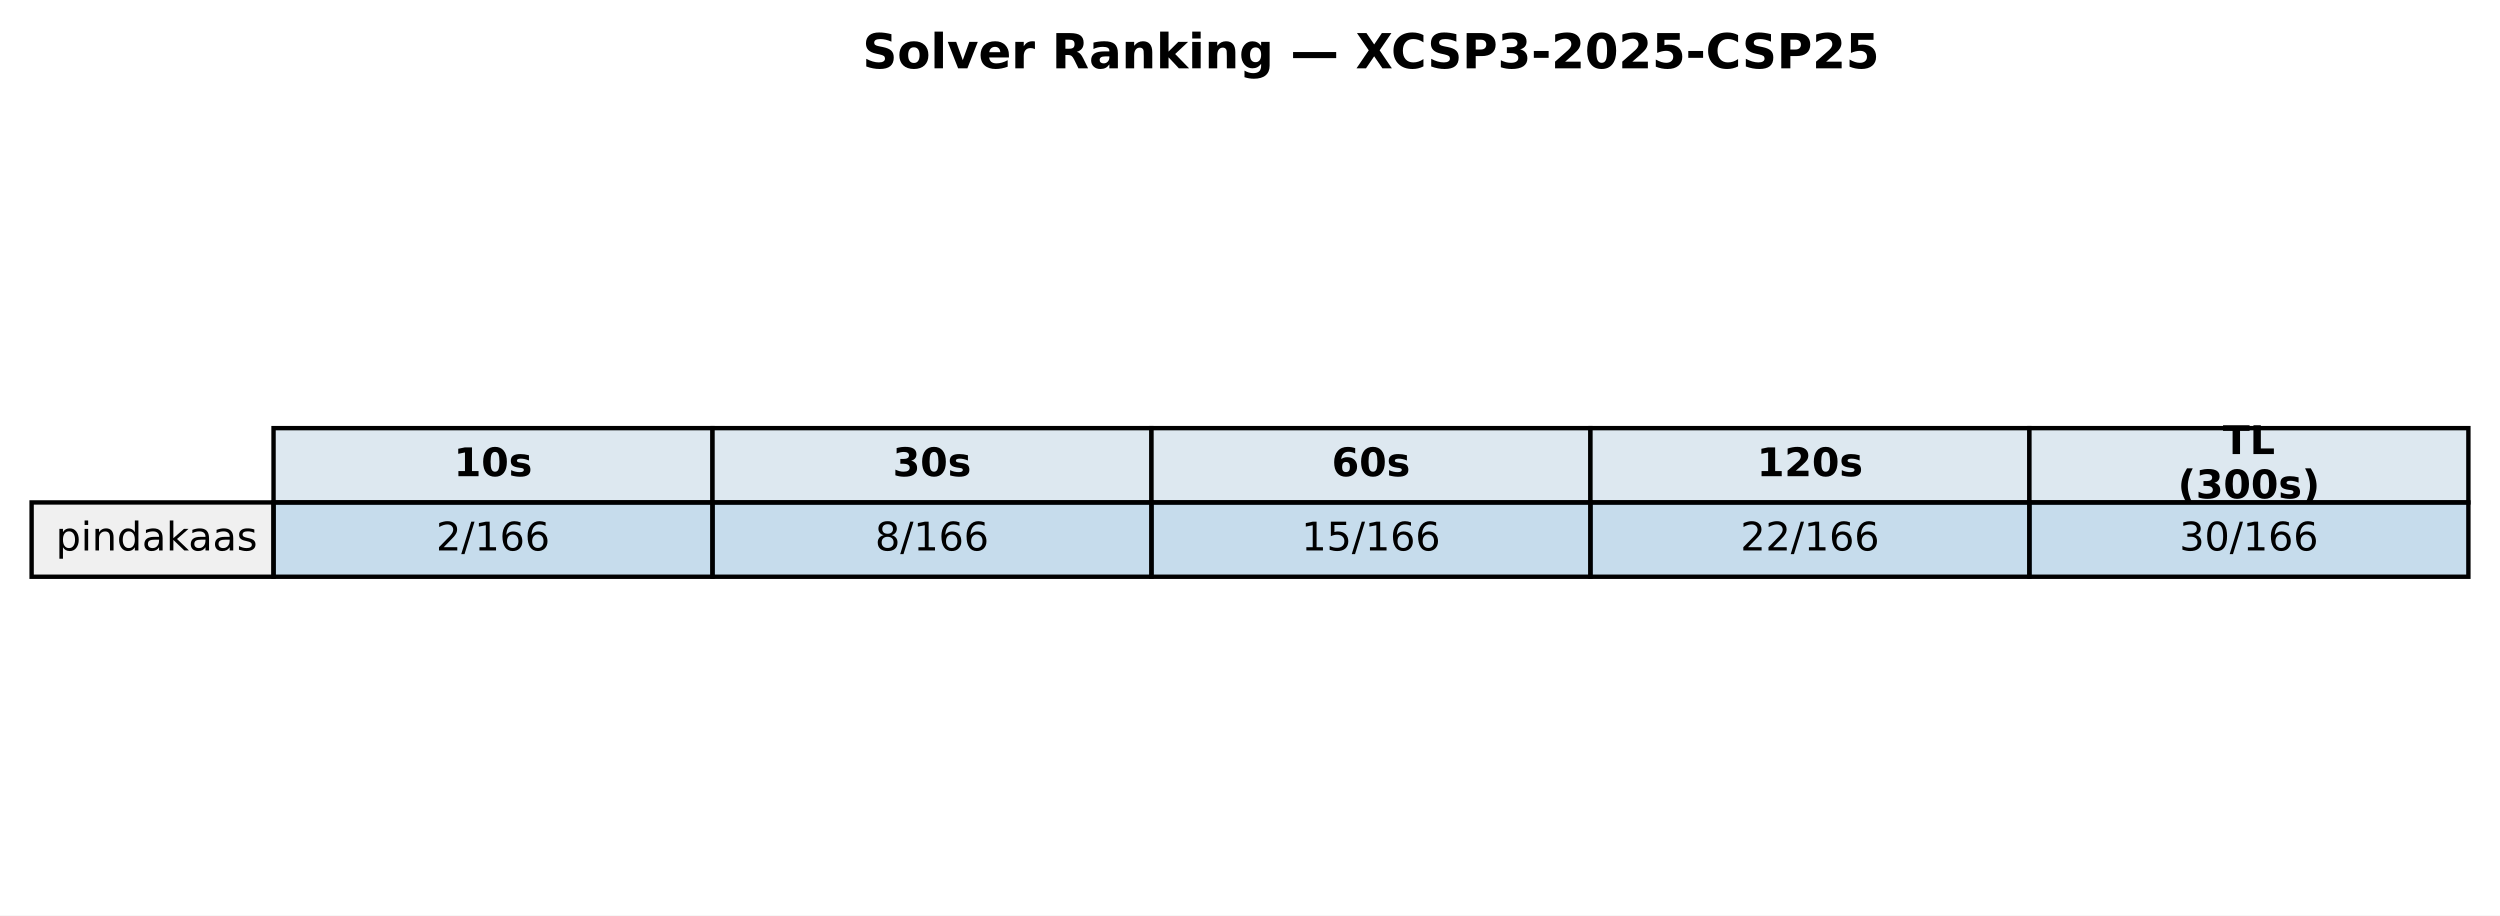
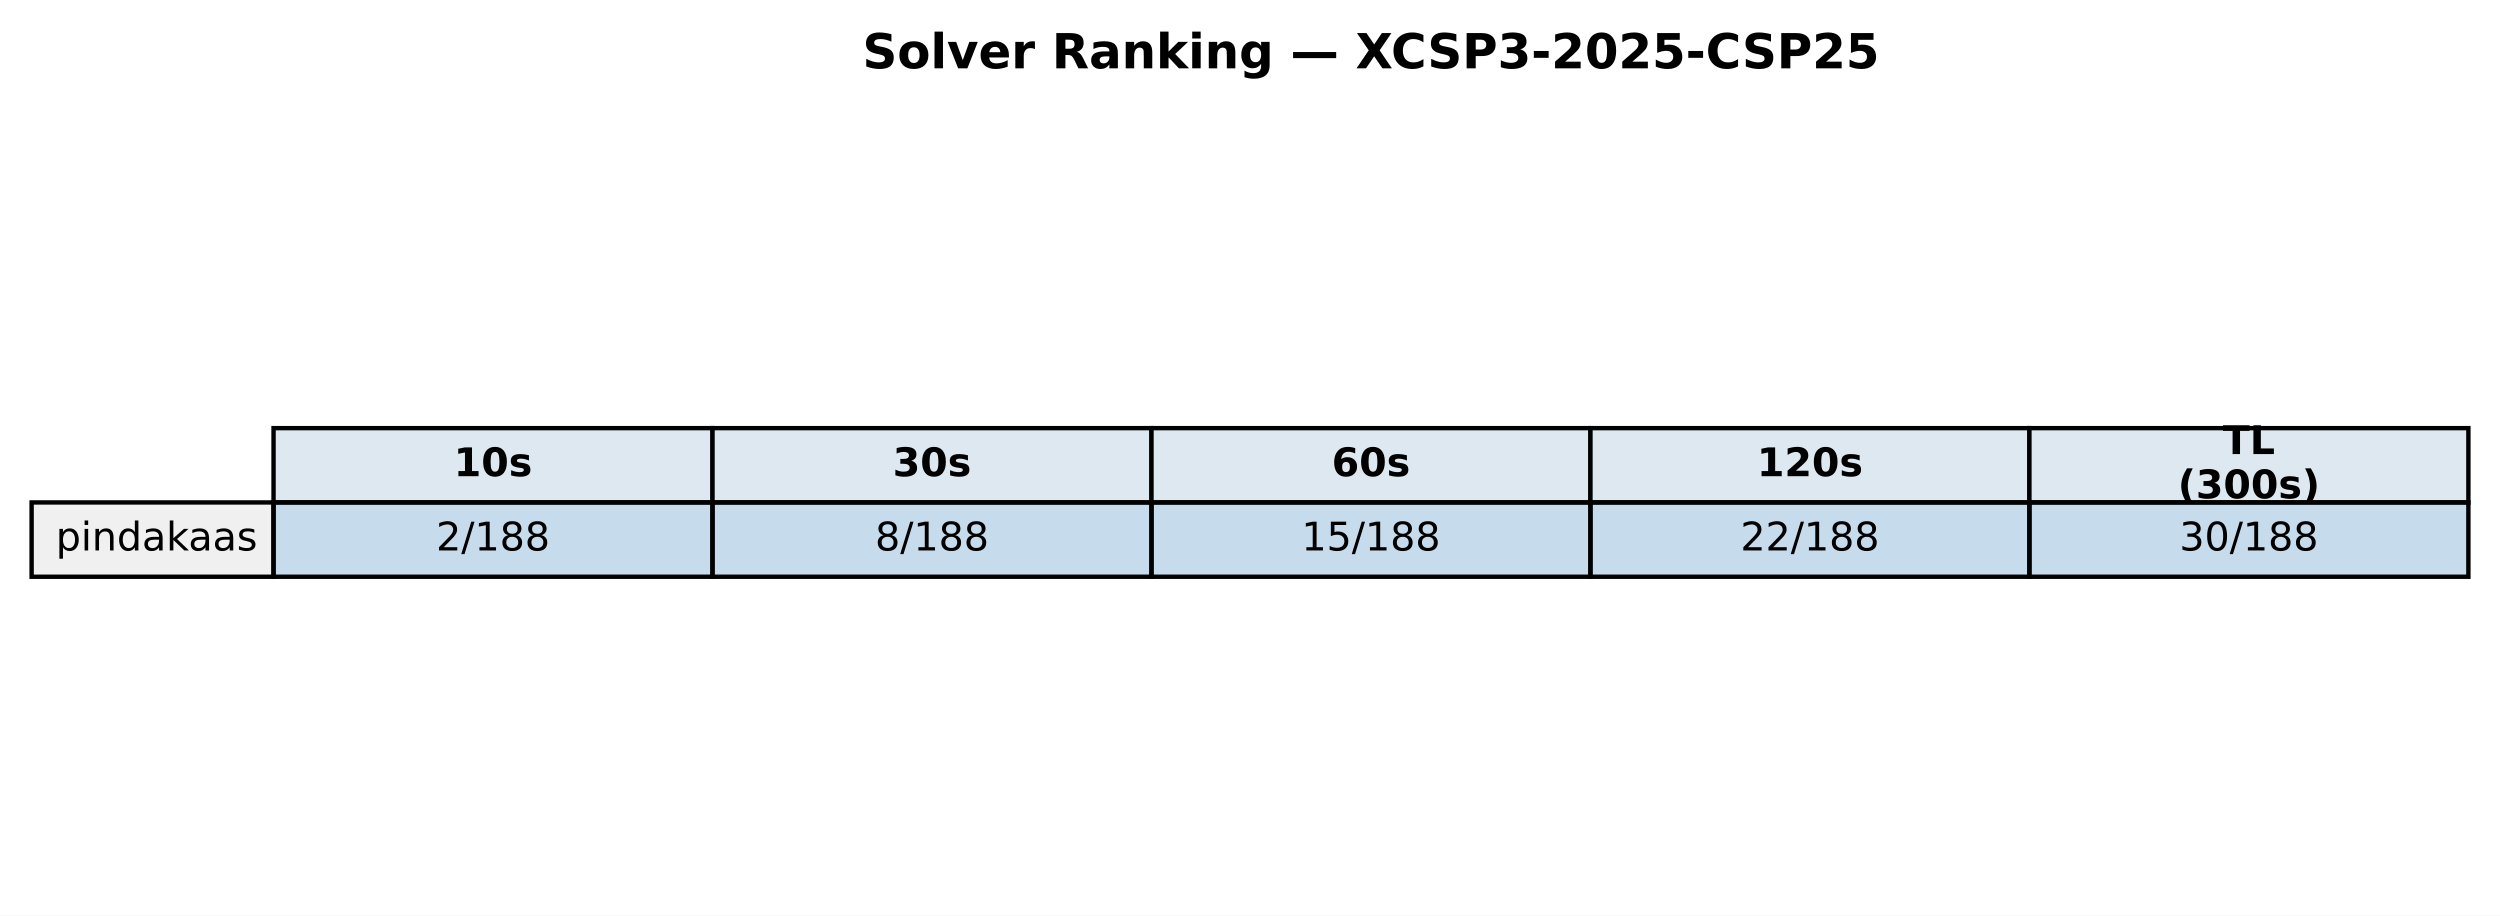
<svg xmlns="http://www.w3.org/2000/svg" xmlns:xlink="http://www.w3.org/1999/xlink" width="569.414pt" height="208.518pt" viewBox="0 0 569.414 208.518" version="1.1">
  <defs>
    <style type="text/css">*{stroke-linejoin: round; stroke-linecap: butt}</style>
  </defs>
  <g id="figure_1">
    <g id="patch_1">
      <path d="M 0 208.518  L 569.414 208.518  L 569.414 0  L 0 0  z " style="fill: #ffffff" />
    </g>
    <g id="axes_1">
      <g id="table_1">
        <g id="patch_2">
          <path d="M 62.304 114.438  L 162.286 114.438  L 162.286 97.514  L 62.304 97.514  z " style="fill: #dde8f0; stroke: #000000; stroke-linejoin: miter" />
        </g>
        <g id="text_1">
          <g transform="translate(103.3544 108.4594) scale(0.09 -0.09)">
            <defs>
              <path id="DejaVuSans-Bold-31" d="M 750 831  L 1813 831  L 1813 3847  L 722 3622  L 722 4441  L 1806 4666  L 2950 4666  L 2950 831  L 4013 831  L 4013 0  L 750 0  L 750 831  z " transform="scale(0.015625)" />
              <path id="DejaVuSans-Bold-30" d="M 2944 2338  Q 2944 3213 2780 3570  Q 2616 3928 2228 3928  Q 1841 3928 1675 3570  Q 1509 3213 1509 2338  Q 1509 1453 1675 1090  Q 1841 728 2228 728  Q 2613 728 2778 1090  Q 2944 1453 2944 2338  z M 4147 2328  Q 4147 1169 3647 539  Q 3147 -91 2228 -91  Q 1306 -91 806 539  Q 306 1169 306 2328  Q 306 3491 806 4120  Q 1306 4750 2228 4750  Q 3147 4750 3647 4120  Q 4147 3491 4147 2328  z " transform="scale(0.015625)" />
              <path id="DejaVuSans-Bold-73" d="M 3272 3391  L 3272 2541  Q 2913 2691 2578 2766  Q 2244 2841 1947 2841  Q 1628 2841 1473 2761  Q 1319 2681 1319 2516  Q 1319 2381 1436 2309  Q 1553 2238 1856 2203  L 2053 2175  Q 2913 2066 3209 1816  Q 3506 1566 3506 1031  Q 3506 472 3093 190  Q 2681 -91 1863 -91  Q 1516 -91 1145 -36  Q 775 19 384 128  L 384 978  Q 719 816 1070 734  Q 1422 653 1784 653  Q 2113 653 2278 743  Q 2444 834 2444 1013  Q 2444 1163 2330 1236  Q 2216 1309 1875 1350  L 1678 1375  Q 931 1469 631 1722  Q 331 1975 331 2491  Q 331 3047 712 3315  Q 1094 3584 1881 3584  Q 2191 3584 2531 3537  Q 2872 3491 3272 3391  z " transform="scale(0.015625)" />
            </defs>
            <use xlink:href="#DejaVuSans-Bold-31" />
            <use xlink:href="#DejaVuSans-Bold-30" transform="translate(69.58008 0)" />
            <use xlink:href="#DejaVuSans-Bold-73" transform="translate(139.1602 0)" />
          </g>
        </g>
        <g id="patch_3">
          <path d="M 162.286 114.438  L 262.268 114.438  L 262.268 97.514  L 162.286 97.514  z " style="fill: #dde8f0; stroke: #000000; stroke-linejoin: miter" />
        </g>
        <g id="text_2">
          <g transform="translate(203.3365 108.4594) scale(0.09 -0.09)">
            <defs>
              <path id="DejaVuSans-Bold-33" d="M 2981 2516  Q 3453 2394 3698 2092  Q 3944 1791 3944 1325  Q 3944 631 3412 270  Q 2881 -91 1863 -91  Q 1503 -91 1142 -33  Q 781 25 428 141  L 428 1069  Q 766 900 1098 814  Q 1431 728 1753 728  Q 2231 728 2486 893  Q 2741 1059 2741 1369  Q 2741 1688 2480 1852  Q 2219 2016 1709 2016  L 1228 2016  L 1228 2791  L 1734 2791  Q 2188 2791 2409 2933  Q 2631 3075 2631 3366  Q 2631 3634 2415 3781  Q 2200 3928 1806 3928  Q 1516 3928 1219 3862  Q 922 3797 628 3669  L 628 4550  Q 984 4650 1334 4700  Q 1684 4750 2022 4750  Q 2931 4750 3382 4451  Q 3834 4153 3834 3553  Q 3834 3144 3618 2883  Q 3403 2622 2981 2516  z " transform="scale(0.015625)" />
            </defs>
            <use xlink:href="#DejaVuSans-Bold-33" />
            <use xlink:href="#DejaVuSans-Bold-30" transform="translate(69.58008 0)" />
            <use xlink:href="#DejaVuSans-Bold-73" transform="translate(139.1602 0)" />
          </g>
        </g>
        <g id="patch_4">
          <path d="M 262.268 114.438  L 362.25 114.438  L 362.25 97.514  L 262.268 97.514  z " style="fill: #dde8f0; stroke: #000000; stroke-linejoin: miter" />
        </g>
        <g id="text_3">
          <g transform="translate(303.3186 108.4594) scale(0.09 -0.09)">
            <defs>
              <path id="DejaVuSans-Bold-36" d="M 2316 2303  Q 2000 2303 1842 2098  Q 1684 1894 1684 1484  Q 1684 1075 1842 870  Q 2000 666 2316 666  Q 2634 666 2792 870  Q 2950 1075 2950 1484  Q 2950 1894 2792 2098  Q 2634 2303 2316 2303  z M 3803 4544  L 3803 3681  Q 3506 3822 3243 3889  Q 2981 3956 2731 3956  Q 2194 3956 1894 3657  Q 1594 3359 1544 2772  Q 1750 2925 1990 3001  Q 2231 3078 2516 3078  Q 3231 3078 3670 2659  Q 4109 2241 4109 1563  Q 4109 813 3618 361  Q 3128 -91 2303 -91  Q 1394 -91 895 523  Q 397 1138 397 2266  Q 397 3422 980 4083  Q 1563 4744 2578 4744  Q 2900 4744 3203 4694  Q 3506 4644 3803 4544  z " transform="scale(0.015625)" />
            </defs>
            <use xlink:href="#DejaVuSans-Bold-36" />
            <use xlink:href="#DejaVuSans-Bold-30" transform="translate(69.58008 0)" />
            <use xlink:href="#DejaVuSans-Bold-73" transform="translate(139.1602 0)" />
          </g>
        </g>
        <g id="patch_5">
          <path d="M 362.25 114.438  L 462.232 114.438  L 462.232 97.514  L 362.25 97.514  z " style="fill: #dde8f0; stroke: #000000; stroke-linejoin: miter" />
        </g>
        <g id="text_4">
          <g transform="translate(400.1697 108.4594) scale(0.09 -0.09)">
            <defs>
              <path id="DejaVuSans-Bold-32" d="M 1844 884  L 3897 884  L 3897 0  L 506 0  L 506 884  L 2209 2388  Q 2438 2594 2547 2791  Q 2656 2988 2656 3200  Q 2656 3528 2436 3728  Q 2216 3928 1850 3928  Q 1569 3928 1234 3808  Q 900 3688 519 3450  L 519 4475  Q 925 4609 1322 4679  Q 1719 4750 2100 4750  Q 2938 4750 3402 4381  Q 3866 4013 3866 3353  Q 3866 2972 3669 2642  Q 3472 2313 2841 1759  L 1844 884  z " transform="scale(0.015625)" />
            </defs>
            <use xlink:href="#DejaVuSans-Bold-31" />
            <use xlink:href="#DejaVuSans-Bold-32" transform="translate(69.58008 0)" />
            <use xlink:href="#DejaVuSans-Bold-30" transform="translate(139.1602 0)" />
            <use xlink:href="#DejaVuSans-Bold-73" transform="translate(208.7402 0)" />
          </g>
        </g>
        <g id="patch_6">
          <path d="M 462.232 114.438  L 562.214 114.438  L 562.214 97.514  L 462.232 97.514  z " style="fill: #dde8f0; stroke: #000000; stroke-linejoin: miter" />
        </g>
        <g id="text_5">
          <g transform="translate(506.2858 103.4204) scale(0.09 -0.09)">
            <defs>
              <path id="DejaVuSans-Bold-54" d="M 31 4666  L 4331 4666  L 4331 3756  L 2784 3756  L 2784 0  L 1581 0  L 1581 3756  L 31 3756  L 31 4666  z " transform="scale(0.015625)" />
              <path id="DejaVuSans-Bold-4c" d="M 588 4666  L 1791 4666  L 1791 909  L 3903 909  L 3903 0  L 588 0  L 588 4666  z " transform="scale(0.015625)" />
            </defs>
            <use xlink:href="#DejaVuSans-Bold-54" />
            <use xlink:href="#DejaVuSans-Bold-4c" transform="translate(68.21289 0)" />
          </g>
          <g transform="translate(496.0385 113.4984) scale(0.09 -0.09)">
            <defs>
              <path id="DejaVuSans-Bold-28" d="M 2413 -844  L 1484 -844  Q 1006 -72 778 623  Q 550 1319 550 2003  Q 550 2688 779 3389  Q 1009 4091 1484 4856  L 2413 4856  Q 2013 4116 1813 3408  Q 1613 2700 1613 2009  Q 1613 1319 1811 609  Q 2009 -100 2413 -844  z " transform="scale(0.015625)" />
              <path id="DejaVuSans-Bold-29" d="M 513 -844  Q 913 -100 1113 609  Q 1313 1319 1313 2009  Q 1313 2700 1113 3408  Q 913 4116 513 4856  L 1441 4856  Q 1916 4091 2145 3389  Q 2375 2688 2375 2003  Q 2375 1319 2147 623  Q 1919 -72 1441 -844  L 513 -844  z " transform="scale(0.015625)" />
            </defs>
            <use xlink:href="#DejaVuSans-Bold-28" />
            <use xlink:href="#DejaVuSans-Bold-33" transform="translate(45.70312 0)" />
            <use xlink:href="#DejaVuSans-Bold-30" transform="translate(115.2832 0)" />
            <use xlink:href="#DejaVuSans-Bold-30" transform="translate(184.8633 0)" />
            <use xlink:href="#DejaVuSans-Bold-73" transform="translate(254.4434 0)" />
            <use xlink:href="#DejaVuSans-Bold-29" transform="translate(313.9648 0)" />
          </g>
        </g>
        <g id="patch_7">
          <path d="M 7.2 131.363  L 62.304 131.363  L 62.304 114.438  L 7.2 114.438  z " style="fill: #f0f0f0; stroke: #000000; stroke-linejoin: miter" />
        </g>
        <g id="text_6">
          <g transform="translate(12.71036 125.3841) scale(0.09 -0.09)">
            <defs>
              <path id="DejaVuSans-70" d="M 1159 525  L 1159 -1331  L 581 -1331  L 581 3500  L 1159 3500  L 1159 2969  Q 1341 3281 1617 3432  Q 1894 3584 2278 3584  Q 2916 3584 3314 3078  Q 3713 2572 3713 1747  Q 3713 922 3314 415  Q 2916 -91 2278 -91  Q 1894 -91 1617 61  Q 1341 213 1159 525  z M 3116 1747  Q 3116 2381 2855 2742  Q 2594 3103 2138 3103  Q 1681 3103 1420 2742  Q 1159 2381 1159 1747  Q 1159 1113 1420 752  Q 1681 391 2138 391  Q 2594 391 2855 752  Q 3116 1113 3116 1747  z " transform="scale(0.015625)" />
              <path id="DejaVuSans-69" d="M 603 3500  L 1178 3500  L 1178 0  L 603 0  L 603 3500  z M 603 4863  L 1178 4863  L 1178 4134  L 603 4134  L 603 4863  z " transform="scale(0.015625)" />
              <path id="DejaVuSans-6e" d="M 3513 2113  L 3513 0  L 2938 0  L 2938 2094  Q 2938 2591 2744 2837  Q 2550 3084 2163 3084  Q 1697 3084 1428 2787  Q 1159 2491 1159 1978  L 1159 0  L 581 0  L 581 3500  L 1159 3500  L 1159 2956  Q 1366 3272 1645 3428  Q 1925 3584 2291 3584  Q 2894 3584 3203 3211  Q 3513 2838 3513 2113  z " transform="scale(0.015625)" />
              <path id="DejaVuSans-64" d="M 2906 2969  L 2906 4863  L 3481 4863  L 3481 0  L 2906 0  L 2906 525  Q 2725 213 2448 61  Q 2172 -91 1784 -91  Q 1150 -91 751 415  Q 353 922 353 1747  Q 353 2572 751 3078  Q 1150 3584 1784 3584  Q 2172 3584 2448 3432  Q 2725 3281 2906 2969  z M 947 1747  Q 947 1113 1208 752  Q 1469 391 1925 391  Q 2381 391 2643 752  Q 2906 1113 2906 1747  Q 2906 2381 2643 2742  Q 2381 3103 1925 3103  Q 1469 3103 1208 2742  Q 947 2381 947 1747  z " transform="scale(0.015625)" />
              <path id="DejaVuSans-61" d="M 2194 1759  Q 1497 1759 1228 1600  Q 959 1441 959 1056  Q 959 750 1161 570  Q 1363 391 1709 391  Q 2188 391 2477 730  Q 2766 1069 2766 1631  L 2766 1759  L 2194 1759  z M 3341 1997  L 3341 0  L 2766 0  L 2766 531  Q 2569 213 2275 61  Q 1981 -91 1556 -91  Q 1019 -91 701 211  Q 384 513 384 1019  Q 384 1609 779 1909  Q 1175 2209 1959 2209  L 2766 2209  L 2766 2266  Q 2766 2663 2505 2880  Q 2244 3097 1772 3097  Q 1472 3097 1187 3025  Q 903 2953 641 2809  L 641 3341  Q 956 3463 1253 3523  Q 1550 3584 1831 3584  Q 2591 3584 2966 3190  Q 3341 2797 3341 1997  z " transform="scale(0.015625)" />
              <path id="DejaVuSans-6b" d="M 581 4863  L 1159 4863  L 1159 1991  L 2875 3500  L 3609 3500  L 1753 1863  L 3688 0  L 2938 0  L 1159 1709  L 1159 0  L 581 0  L 581 4863  z " transform="scale(0.015625)" />
              <path id="DejaVuSans-73" d="M 2834 3397  L 2834 2853  Q 2591 2978 2328 3040  Q 2066 3103 1784 3103  Q 1356 3103 1142 2972  Q 928 2841 928 2578  Q 928 2378 1081 2264  Q 1234 2150 1697 2047  L 1894 2003  Q 2506 1872 2764 1633  Q 3022 1394 3022 966  Q 3022 478 2636 193  Q 2250 -91 1575 -91  Q 1294 -91 989 -36  Q 684 19 347 128  L 347 722  Q 666 556 975 473  Q 1284 391 1588 391  Q 1994 391 2212 530  Q 2431 669 2431 922  Q 2431 1156 2273 1281  Q 2116 1406 1581 1522  L 1381 1569  Q 847 1681 609 1914  Q 372 2147 372 2553  Q 372 3047 722 3315  Q 1072 3584 1716 3584  Q 2034 3584 2315 3537  Q 2597 3491 2834 3397  z " transform="scale(0.015625)" />
            </defs>
            <use xlink:href="#DejaVuSans-70" />
            <use xlink:href="#DejaVuSans-69" transform="translate(63.47656 0)" />
            <use xlink:href="#DejaVuSans-6e" transform="translate(91.25977 0)" />
            <use xlink:href="#DejaVuSans-64" transform="translate(154.6387 0)" />
            <use xlink:href="#DejaVuSans-61" transform="translate(218.1152 0)" />
            <use xlink:href="#DejaVuSans-6b" transform="translate(279.3945 0)" />
            <use xlink:href="#DejaVuSans-61" transform="translate(335.5547 0)" />
            <use xlink:href="#DejaVuSans-61" transform="translate(396.834 0)" />
            <use xlink:href="#DejaVuSans-73" transform="translate(458.1133 0)" />
          </g>
        </g>
        <g id="patch_8">
          <path d="M 62.304 131.363  L 162.286 131.363  L 162.286 114.438  L 62.304 114.438  z " style="fill: #1f77b4; fill-opacity: 0.25; stroke: #000000; stroke-linejoin: miter" />
        </g>
        <g id="text_7">
          <g transform="translate(99.32623 125.3841) scale(0.09 -0.09)">
            <defs>
              <path id="DejaVuSans-32" d="M 1228 531  L 3431 531  L 3431 0  L 469 0  L 469 531  Q 828 903 1448 1529  Q 2069 2156 2228 2338  Q 2531 2678 2651 2914  Q 2772 3150 2772 3378  Q 2772 3750 2511 3984  Q 2250 4219 1831 4219  Q 1534 4219 1204 4116  Q 875 4013 500 3803  L 500 4441  Q 881 4594 1212 4672  Q 1544 4750 1819 4750  Q 2544 4750 2975 4387  Q 3406 4025 3406 3419  Q 3406 3131 3298 2873  Q 3191 2616 2906 2266  Q 2828 2175 2409 1742  Q 1991 1309 1228 531  z " transform="scale(0.015625)" />
              <path id="DejaVuSans-2f" d="M 1625 4666  L 2156 4666  L 531 -594  L 0 -594  L 1625 4666  z " transform="scale(0.015625)" />
              <path id="DejaVuSans-31" d="M 794 531  L 1825 531  L 1825 4091  L 703 3866  L 703 4441  L 1819 4666  L 2450 4666  L 2450 531  L 3481 531  L 3481 0  L 794 0  L 794 531  z " transform="scale(0.015625)" />
-               <path id="DejaVuSans-36" d="M 2113 2584  Q 1688 2584 1439 2293  Q 1191 2003 1191 1497  Q 1191 994 1439 701  Q 1688 409 2113 409  Q 2538 409 2786 701  Q 3034 994 3034 1497  Q 3034 2003 2786 2293  Q 2538 2584 2113 2584  z M 3366 4563  L 3366 3988  Q 3128 4100 2886 4159  Q 2644 4219 2406 4219  Q 1781 4219 1451 3797  Q 1122 3375 1075 2522  Q 1259 2794 1537 2939  Q 1816 3084 2150 3084  Q 2853 3084 3261 2657  Q 3669 2231 3669 1497  Q 3669 778 3244 343  Q 2819 -91 2113 -91  Q 1303 -91 875 529  Q 447 1150 447 2328  Q 447 3434 972 4092  Q 1497 4750 2381 4750  Q 2619 4750 2861 4703  Q 3103 4656 3366 4563  z " transform="scale(0.015625)" />
+               <path id="DejaVuSans-38" d="M 2034 2216  Q 1584 2216 1326 1975  Q 1069 1734 1069 1313  Q 1069 891 1326 650  Q 1584 409 2034 409  Q 2484 409 2743 651  Q 3003 894 3003 1313  Q 3003 1734 2745 1975  Q 2488 2216 2034 2216  z M 1403 2484  Q 997 2584 770 2862  Q 544 3141 544 3541  Q 544 4100 942 4425  Q 1341 4750 2034 4750  Q 2731 4750 3128 4425  Q 3525 4100 3525 3541  Q 3525 3141 3298 2862  Q 3072 2584 2669 2484  Q 3125 2378 3379 2068  Q 3634 1759 3634 1313  Q 3634 634 3220 271  Q 2806 -91 2034 -91  Q 1263 -91 848 271  Q 434 634 434 1313  Q 434 1759 690 2068  Q 947 2378 1403 2484  z M 1172 3481  Q 1172 3119 1398 2916  Q 1625 2713 2034 2713  Q 2441 2713 2670 2916  Q 2900 3119 2900 3481  Q 2900 3844 2670 4047  Q 2441 4250 2034 4250  Q 1625 4250 1398 4047  Q 1172 3844 1172 3481  z " transform="scale(0.015625)" />
            </defs>
            <use xlink:href="#DejaVuSans-32" />
            <use xlink:href="#DejaVuSans-2f" transform="translate(63.62305 0)" />
            <use xlink:href="#DejaVuSans-31" transform="translate(97.31445 0)" />
-             <use xlink:href="#DejaVuSans-36" transform="translate(160.9375 0)" />
-             <use xlink:href="#DejaVuSans-36" transform="translate(224.5605 0)" />
+             <use xlink:href="#DejaVuSans-38" transform="translate(160.9375 0)" />
+             <use xlink:href="#DejaVuSans-38" transform="translate(224.5605 0)" />
          </g>
        </g>
        <g id="patch_9">
          <path d="M 162.286 131.363  L 262.268 131.363  L 262.268 114.438  L 162.286 114.438  z " style="fill: #1f77b4; fill-opacity: 0.25; stroke: #000000; stroke-linejoin: miter" />
        </g>
        <g id="text_8">
          <g transform="translate(199.3083 125.3841) scale(0.09 -0.09)">
-             <defs>
-               <path id="DejaVuSans-38" d="M 2034 2216  Q 1584 2216 1326 1975  Q 1069 1734 1069 1313  Q 1069 891 1326 650  Q 1584 409 2034 409  Q 2484 409 2743 651  Q 3003 894 3003 1313  Q 3003 1734 2745 1975  Q 2488 2216 2034 2216  z M 1403 2484  Q 997 2584 770 2862  Q 544 3141 544 3541  Q 544 4100 942 4425  Q 1341 4750 2034 4750  Q 2731 4750 3128 4425  Q 3525 4100 3525 3541  Q 3525 3141 3298 2862  Q 3072 2584 2669 2484  Q 3125 2378 3379 2068  Q 3634 1759 3634 1313  Q 3634 634 3220 271  Q 2806 -91 2034 -91  Q 1263 -91 848 271  Q 434 634 434 1313  Q 434 1759 690 2068  Q 947 2378 1403 2484  z M 1172 3481  Q 1172 3119 1398 2916  Q 1625 2713 2034 2713  Q 2441 2713 2670 2916  Q 2900 3119 2900 3481  Q 2900 3844 2670 4047  Q 2441 4250 2034 4250  Q 1625 4250 1398 4047  Q 1172 3844 1172 3481  z " transform="scale(0.015625)" />
-             </defs>
            <use xlink:href="#DejaVuSans-38" />
            <use xlink:href="#DejaVuSans-2f" transform="translate(63.62305 0)" />
            <use xlink:href="#DejaVuSans-31" transform="translate(97.31445 0)" />
-             <use xlink:href="#DejaVuSans-36" transform="translate(160.9375 0)" />
-             <use xlink:href="#DejaVuSans-36" transform="translate(224.5605 0)" />
+             <use xlink:href="#DejaVuSans-38" transform="translate(160.9375 0)" />
+             <use xlink:href="#DejaVuSans-38" transform="translate(224.5605 0)" />
          </g>
        </g>
        <g id="patch_10">
          <path d="M 262.268 131.363  L 362.25 131.363  L 362.25 114.438  L 262.268 114.438  z " style="fill: #1f77b4; fill-opacity: 0.25; stroke: #000000; stroke-linejoin: miter" />
        </g>
        <g id="text_9">
          <g transform="translate(296.4273 125.3841) scale(0.09 -0.09)">
            <defs>
              <path id="DejaVuSans-35" d="M 691 4666  L 3169 4666  L 3169 4134  L 1269 4134  L 1269 2991  Q 1406 3038 1543 3061  Q 1681 3084 1819 3084  Q 2600 3084 3056 2656  Q 3513 2228 3513 1497  Q 3513 744 3044 326  Q 2575 -91 1722 -91  Q 1428 -91 1123 -41  Q 819 9 494 109  L 494 744  Q 775 591 1075 516  Q 1375 441 1709 441  Q 2250 441 2565 725  Q 2881 1009 2881 1497  Q 2881 1984 2565 2268  Q 2250 2553 1709 2553  Q 1456 2553 1204 2497  Q 953 2441 691 2322  L 691 4666  z " transform="scale(0.015625)" />
            </defs>
            <use xlink:href="#DejaVuSans-31" />
            <use xlink:href="#DejaVuSans-35" transform="translate(63.62305 0)" />
            <use xlink:href="#DejaVuSans-2f" transform="translate(127.2461 0)" />
            <use xlink:href="#DejaVuSans-31" transform="translate(160.9375 0)" />
-             <use xlink:href="#DejaVuSans-36" transform="translate(224.5605 0)" />
-             <use xlink:href="#DejaVuSans-36" transform="translate(288.1836 0)" />
+             <use xlink:href="#DejaVuSans-38" transform="translate(224.5605 0)" />
+             <use xlink:href="#DejaVuSans-38" transform="translate(288.1836 0)" />
          </g>
        </g>
        <g id="patch_11">
          <path d="M 362.25 131.363  L 462.232 131.363  L 462.232 114.438  L 362.25 114.438  z " style="fill: #1f77b4; fill-opacity: 0.25; stroke: #000000; stroke-linejoin: miter" />
        </g>
        <g id="text_10">
          <g transform="translate(396.4093 125.3841) scale(0.09 -0.09)">
            <use xlink:href="#DejaVuSans-32" />
            <use xlink:href="#DejaVuSans-32" transform="translate(63.62305 0)" />
            <use xlink:href="#DejaVuSans-2f" transform="translate(127.2461 0)" />
            <use xlink:href="#DejaVuSans-31" transform="translate(160.9375 0)" />
-             <use xlink:href="#DejaVuSans-36" transform="translate(224.5605 0)" />
-             <use xlink:href="#DejaVuSans-36" transform="translate(288.1836 0)" />
+             <use xlink:href="#DejaVuSans-38" transform="translate(224.5605 0)" />
+             <use xlink:href="#DejaVuSans-38" transform="translate(288.1836 0)" />
          </g>
        </g>
        <g id="patch_12">
          <path d="M 462.232 131.363  L 562.214 131.363  L 562.214 114.438  L 462.232 114.438  z " style="fill: #1f77b4; fill-opacity: 0.25; stroke: #000000; stroke-linejoin: miter" />
        </g>
        <g id="text_11">
          <g transform="translate(496.3914 125.3841) scale(0.09 -0.09)">
            <defs>
              <path id="DejaVuSans-33" d="M 2597 2516  Q 3050 2419 3304 2112  Q 3559 1806 3559 1356  Q 3559 666 3084 287  Q 2609 -91 1734 -91  Q 1441 -91 1130 -33  Q 819 25 488 141  L 488 750  Q 750 597 1062 519  Q 1375 441 1716 441  Q 2309 441 2620 675  Q 2931 909 2931 1356  Q 2931 1769 2642 2001  Q 2353 2234 1838 2234  L 1294 2234  L 1294 2753  L 1863 2753  Q 2328 2753 2575 2939  Q 2822 3125 2822 3475  Q 2822 3834 2567 4026  Q 2313 4219 1838 4219  Q 1578 4219 1281 4162  Q 984 4106 628 3988  L 628 4550  Q 988 4650 1302 4700  Q 1616 4750 1894 4750  Q 2613 4750 3031 4423  Q 3450 4097 3450 3541  Q 3450 3153 3228 2886  Q 3006 2619 2597 2516  z " transform="scale(0.015625)" />
              <path id="DejaVuSans-30" d="M 2034 4250  Q 1547 4250 1301 3770  Q 1056 3291 1056 2328  Q 1056 1369 1301 889  Q 1547 409 2034 409  Q 2525 409 2770 889  Q 3016 1369 3016 2328  Q 3016 3291 2770 3770  Q 2525 4250 2034 4250  z M 2034 4750  Q 2819 4750 3233 4129  Q 3647 3509 3647 2328  Q 3647 1150 3233 529  Q 2819 -91 2034 -91  Q 1250 -91 836 529  Q 422 1150 422 2328  Q 422 3509 836 4129  Q 1250 4750 2034 4750  z " transform="scale(0.015625)" />
            </defs>
            <use xlink:href="#DejaVuSans-33" />
            <use xlink:href="#DejaVuSans-30" transform="translate(63.62305 0)" />
            <use xlink:href="#DejaVuSans-2f" transform="translate(127.2461 0)" />
            <use xlink:href="#DejaVuSans-31" transform="translate(160.9375 0)" />
-             <use xlink:href="#DejaVuSans-36" transform="translate(224.5605 0)" />
-             <use xlink:href="#DejaVuSans-36" transform="translate(288.1836 0)" />
+             <use xlink:href="#DejaVuSans-38" transform="translate(224.5605 0)" />
+             <use xlink:href="#DejaVuSans-38" transform="translate(288.1836 0)" />
          </g>
        </g>
      </g>
      <g id="text_12">
        <g transform="translate(196.4477 15.55828) scale(0.11 -0.11)">
          <defs>
            <path id="DejaVuSans-Bold-53" d="M 3834 4519  L 3834 3531  Q 3450 3703 3084 3790  Q 2719 3878 2394 3878  Q 1963 3878 1756 3759  Q 1550 3641 1550 3391  Q 1550 3203 1689 3098  Q 1828 2994 2194 2919  L 2706 2816  Q 3484 2659 3812 2340  Q 4141 2022 4141 1434  Q 4141 663 3683 286  Q 3225 -91 2284 -91  Q 1841 -91 1394 -6  Q 947 78 500 244  L 500 1259  Q 947 1022 1364 901  Q 1781 781 2169 781  Q 2563 781 2772 912  Q 2981 1044 2981 1288  Q 2981 1506 2839 1625  Q 2697 1744 2272 1838  L 1806 1941  Q 1106 2091 782 2419  Q 459 2747 459 3303  Q 459 4000 909 4375  Q 1359 4750 2203 4750  Q 2588 4750 2994 4692  Q 3400 4634 3834 4519  z " transform="scale(0.015625)" />
            <path id="DejaVuSans-Bold-6f" d="M 2203 2784  Q 1831 2784 1636 2517  Q 1441 2250 1441 1747  Q 1441 1244 1636 976  Q 1831 709 2203 709  Q 2569 709 2762 976  Q 2956 1244 2956 1747  Q 2956 2250 2762 2517  Q 2569 2784 2203 2784  z M 2203 3584  Q 3106 3584 3614 3096  Q 4122 2609 4122 1747  Q 4122 884 3614 396  Q 3106 -91 2203 -91  Q 1297 -91 786 396  Q 275 884 275 1747  Q 275 2609 786 3096  Q 1297 3584 2203 3584  z " transform="scale(0.015625)" />
            <path id="DejaVuSans-Bold-6c" d="M 538 4863  L 1656 4863  L 1656 0  L 538 0  L 538 4863  z " transform="scale(0.015625)" />
            <path id="DejaVuSans-Bold-76" d="M 97 3500  L 1216 3500  L 2088 1081  L 2956 3500  L 4078 3500  L 2700 0  L 1472 0  L 97 3500  z " transform="scale(0.015625)" />
            <path id="DejaVuSans-Bold-65" d="M 4031 1759  L 4031 1441  L 1416 1441  Q 1456 1047 1700 850  Q 1944 653 2381 653  Q 2734 653 3104 758  Q 3475 863 3866 1075  L 3866 213  Q 3469 63 3072 -14  Q 2675 -91 2278 -91  Q 1328 -91 801 392  Q 275 875 275 1747  Q 275 2603 792 3093  Q 1309 3584 2216 3584  Q 3041 3584 3536 3087  Q 4031 2591 4031 1759  z M 2881 2131  Q 2881 2450 2695 2645  Q 2509 2841 2209 2841  Q 1884 2841 1681 2658  Q 1478 2475 1428 2131  L 2881 2131  z " transform="scale(0.015625)" />
            <path id="DejaVuSans-Bold-72" d="M 3138 2547  Q 2991 2616 2845 2648  Q 2700 2681 2553 2681  Q 2122 2681 1889 2404  Q 1656 2128 1656 1613  L 1656 0  L 538 0  L 538 3500  L 1656 3500  L 1656 2925  Q 1872 3269 2151 3426  Q 2431 3584 2822 3584  Q 2878 3584 2943 3579  Q 3009 3575 3134 3559  L 3138 2547  z " transform="scale(0.015625)" />
            <path id="DejaVuSans-Bold-20" transform="scale(0.015625)" />
            <path id="DejaVuSans-Bold-52" d="M 2297 2597  Q 2675 2597 2839 2737  Q 3003 2878 3003 3200  Q 3003 3519 2839 3656  Q 2675 3794 2297 3794  L 1791 3794  L 1791 2597  L 2297 2597  z M 1791 1766  L 1791 0  L 588 0  L 588 4666  L 2425 4666  Q 3347 4666 3776 4356  Q 4206 4047 4206 3378  Q 4206 2916 3982 2619  Q 3759 2322 3309 2181  Q 3556 2125 3751 1926  Q 3947 1728 4147 1325  L 4800 0  L 3519 0  L 2950 1159  Q 2778 1509 2601 1637  Q 2425 1766 2131 1766  L 1791 1766  z " transform="scale(0.015625)" />
            <path id="DejaVuSans-Bold-61" d="M 2106 1575  Q 1756 1575 1579 1456  Q 1403 1338 1403 1106  Q 1403 894 1545 773  Q 1688 653 1941 653  Q 2256 653 2472 879  Q 2688 1106 2688 1447  L 2688 1575  L 2106 1575  z M 3816 1997  L 3816 0  L 2688 0  L 2688 519  Q 2463 200 2181 54  Q 1900 -91 1497 -91  Q 953 -91 614 226  Q 275 544 275 1050  Q 275 1666 698 1953  Q 1122 2241 2028 2241  L 2688 2241  L 2688 2328  Q 2688 2594 2478 2717  Q 2269 2841 1825 2841  Q 1466 2841 1156 2769  Q 847 2697 581 2553  L 581 3406  Q 941 3494 1303 3539  Q 1666 3584 2028 3584  Q 2975 3584 3395 3211  Q 3816 2838 3816 1997  z " transform="scale(0.015625)" />
            <path id="DejaVuSans-Bold-6e" d="M 4056 2131  L 4056 0  L 2931 0  L 2931 347  L 2931 1631  Q 2931 2084 2911 2256  Q 2891 2428 2841 2509  Q 2775 2619 2662 2680  Q 2550 2741 2406 2741  Q 2056 2741 1856 2470  Q 1656 2200 1656 1722  L 1656 0  L 538 0  L 538 3500  L 1656 3500  L 1656 2988  Q 1909 3294 2193 3439  Q 2478 3584 2822 3584  Q 3428 3584 3742 3212  Q 4056 2841 4056 2131  z " transform="scale(0.015625)" />
            <path id="DejaVuSans-Bold-6b" d="M 538 4863  L 1656 4863  L 1656 2216  L 2944 3500  L 4244 3500  L 2534 1894  L 4378 0  L 3022 0  L 1656 1459  L 1656 0  L 538 0  L 538 4863  z " transform="scale(0.015625)" />
            <path id="DejaVuSans-Bold-69" d="M 538 3500  L 1656 3500  L 1656 0  L 538 0  L 538 3500  z M 538 4863  L 1656 4863  L 1656 3950  L 538 3950  L 538 4863  z " transform="scale(0.015625)" />
            <path id="DejaVuSans-Bold-67" d="M 2919 594  Q 2688 288 2409 144  Q 2131 0 1766 0  Q 1125 0 706 504  Q 288 1009 288 1791  Q 288 2575 706 3076  Q 1125 3578 1766 3578  Q 2131 3578 2409 3434  Q 2688 3291 2919 2981  L 2919 3500  L 4044 3500  L 4044 353  Q 4044 -491 3511 -936  Q 2978 -1381 1966 -1381  Q 1638 -1381 1331 -1331  Q 1025 -1281 716 -1178  L 716 -306  Q 1009 -475 1290 -558  Q 1572 -641 1856 -641  Q 2406 -641 2662 -400  Q 2919 -159 2919 353  L 2919 594  z M 2181 2772  Q 1834 2772 1640 2515  Q 1447 2259 1447 1791  Q 1447 1309 1634 1061  Q 1822 813 2181 813  Q 2531 813 2725 1069  Q 2919 1325 2919 1791  Q 2919 2259 2725 2515  Q 2531 2772 2181 2772  z " transform="scale(0.015625)" />
            <path id="DejaVuSans-Bold-2014" d="M 344 2156  L 6056 2156  L 6056 1350  L 344 1350  L 344 2156  z " transform="scale(0.015625)" />
            <path id="DejaVuSans-Bold-58" d="M 3188 2381  L 4806 0  L 3553 0  L 2463 1594  L 1381 0  L 122 0  L 1741 2381  L 184 4666  L 1441 4666  L 2463 3163  L 3481 4666  L 4744 4666  L 3188 2381  z " transform="scale(0.015625)" />
            <path id="DejaVuSans-Bold-43" d="M 4288 256  Q 3956 84 3597 -3  Q 3238 -91 2847 -91  Q 1681 -91 1000 561  Q 319 1213 319 2328  Q 319 3447 1000 4098  Q 1681 4750 2847 4750  Q 3238 4750 3597 4662  Q 3956 4575 4288 4403  L 4288 3438  Q 3953 3666 3628 3772  Q 3303 3878 2944 3878  Q 2300 3878 1931 3465  Q 1563 3053 1563 2328  Q 1563 1606 1931 1193  Q 2300 781 2944 781  Q 3303 781 3628 887  Q 3953 994 4288 1222  L 4288 256  z " transform="scale(0.015625)" />
            <path id="DejaVuSans-Bold-50" d="M 588 4666  L 2584 4666  Q 3475 4666 3951 4270  Q 4428 3875 4428 3144  Q 4428 2409 3951 2014  Q 3475 1619 2584 1619  L 1791 1619  L 1791 0  L 588 0  L 588 4666  z M 1791 3794  L 1791 2491  L 2456 2491  Q 2806 2491 2997 2661  Q 3188 2831 3188 3144  Q 3188 3456 2997 3625  Q 2806 3794 2456 3794  L 1791 3794  z " transform="scale(0.015625)" />
            <path id="DejaVuSans-Bold-2d" d="M 347 2297  L 2309 2297  L 2309 1388  L 347 1388  L 347 2297  z " transform="scale(0.015625)" />
            <path id="DejaVuSans-Bold-35" d="M 678 4666  L 3669 4666  L 3669 3781  L 1638 3781  L 1638 3059  Q 1775 3097 1914 3117  Q 2053 3138 2203 3138  Q 3056 3138 3531 2711  Q 4006 2284 4006 1522  Q 4006 766 3489 337  Q 2972 -91 2053 -91  Q 1656 -91 1267 -14  Q 878 63 494 219  L 494 1166  Q 875 947 1217 837  Q 1559 728 1863 728  Q 2300 728 2551 942  Q 2803 1156 2803 1522  Q 2803 1891 2551 2103  Q 2300 2316 1863 2316  Q 1603 2316 1309 2248  Q 1016 2181 678 2041  L 678 4666  z " transform="scale(0.015625)" />
          </defs>
          <use xlink:href="#DejaVuSans-Bold-53" />
          <use xlink:href="#DejaVuSans-Bold-6f" transform="translate(72.02148 0)" />
          <use xlink:href="#DejaVuSans-Bold-6c" transform="translate(140.7227 0)" />
          <use xlink:href="#DejaVuSans-Bold-76" transform="translate(175 0)" />
          <use xlink:href="#DejaVuSans-Bold-65" transform="translate(240.1855 0)" />
          <use xlink:href="#DejaVuSans-Bold-72" transform="translate(308.0078 0)" />
          <use xlink:href="#DejaVuSans-Bold-20" transform="translate(357.3242 0)" />
          <use xlink:href="#DejaVuSans-Bold-52" transform="translate(392.1387 0)" />
          <use xlink:href="#DejaVuSans-Bold-61" transform="translate(469.1406 0)" />
          <use xlink:href="#DejaVuSans-Bold-6e" transform="translate(536.6211 0)" />
          <use xlink:href="#DejaVuSans-Bold-6b" transform="translate(607.8125 0)" />
          <use xlink:href="#DejaVuSans-Bold-69" transform="translate(674.3164 0)" />
          <use xlink:href="#DejaVuSans-Bold-6e" transform="translate(708.5938 0)" />
          <use xlink:href="#DejaVuSans-Bold-67" transform="translate(779.7852 0)" />
          <use xlink:href="#DejaVuSans-Bold-20" transform="translate(851.3672 0)" />
          <use xlink:href="#DejaVuSans-Bold-2014" transform="translate(886.1816 0)" />
          <use xlink:href="#DejaVuSans-Bold-20" transform="translate(986.1816 0)" />
          <use xlink:href="#DejaVuSans-Bold-58" transform="translate(1020.996 0)" />
          <use xlink:href="#DejaVuSans-Bold-43" transform="translate(1094.471 0)" />
          <use xlink:href="#DejaVuSans-Bold-53" transform="translate(1169.734 0)" />
          <use xlink:href="#DejaVuSans-Bold-50" transform="translate(1241.756 0)" />
          <use xlink:href="#DejaVuSans-Bold-33" transform="translate(1315.047 0)" />
          <use xlink:href="#DejaVuSans-Bold-2d" transform="translate(1384.627 0)" />
          <use xlink:href="#DejaVuSans-Bold-32" transform="translate(1426.131 0)" />
          <use xlink:href="#DejaVuSans-Bold-30" transform="translate(1495.711 0)" />
          <use xlink:href="#DejaVuSans-Bold-32" transform="translate(1565.291 0)" />
          <use xlink:href="#DejaVuSans-Bold-35" transform="translate(1634.871 0)" />
          <use xlink:href="#DejaVuSans-Bold-2d" transform="translate(1704.451 0)" />
          <use xlink:href="#DejaVuSans-Bold-43" transform="translate(1745.955 0)" />
          <use xlink:href="#DejaVuSans-Bold-53" transform="translate(1821.219 0)" />
          <use xlink:href="#DejaVuSans-Bold-50" transform="translate(1893.24 0)" />
          <use xlink:href="#DejaVuSans-Bold-32" transform="translate(1966.531 0)" />
          <use xlink:href="#DejaVuSans-Bold-35" transform="translate(2036.111 0)" />
        </g>
      </g>
    </g>
  </g>
</svg>
